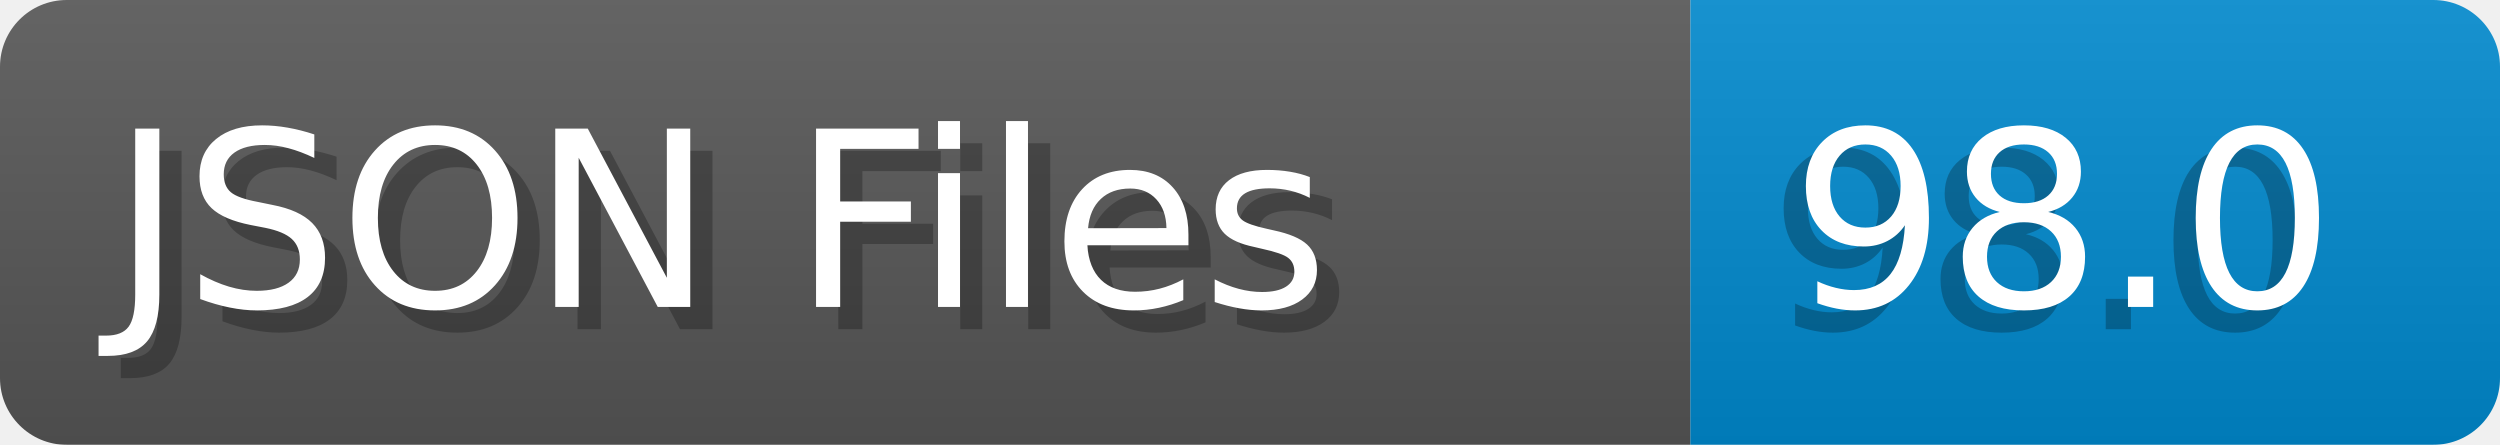
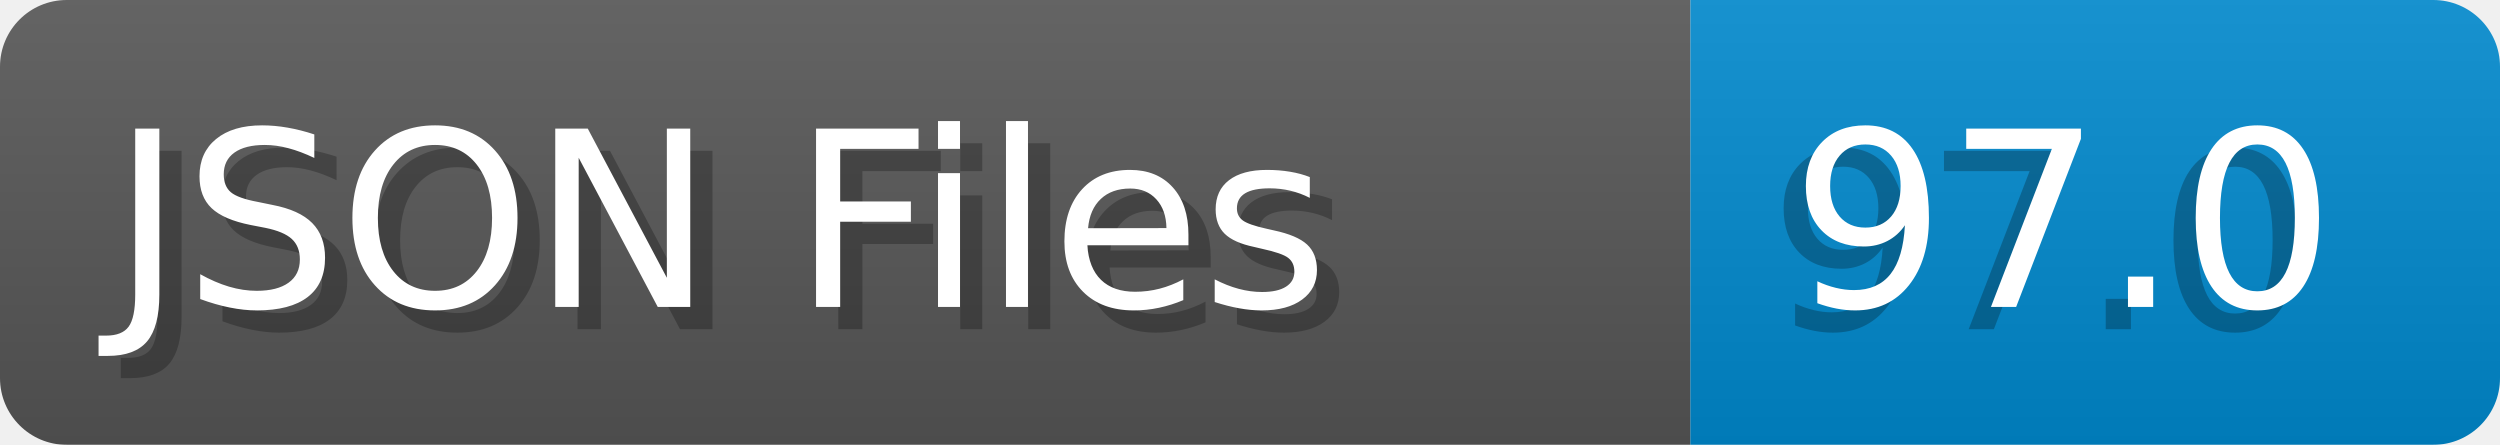
- <svg xmlns="http://www.w3.org/2000/svg" width="112.4" height="20" viewBox="0 0 1124.0 200" role="img" aria-label="JSON Files: 98.0">
+ <svg xmlns="http://www.w3.org/2000/svg" width="112.4" height="20" viewBox="0 0 1124.0 200" role="img" aria-label="JSON Files: 97.0">
  <linearGradient id="a" x2="0" y2="100%">
    <stop offset="0" stop-opacity=".1" stop-color="#EEE" />
    <stop offset="1" stop-opacity=".1" />
  </linearGradient>
  <mask id="m">
    <rect width="1124.0" height="200" rx="30" fill="#FFF" />
  </mask>
  <g mask="url(#m)">
    <rect width="760.0" height="200" fill="#555" />
    <rect width="364.0" height="200" fill="#08C" x="760.0" />
    <rect width="1124.0" height="200" fill="url(#a)" />
  </g>
  <g aria-hidden="true" fill="#fff" text-anchor="start" font-family="Verdana,DejaVu Sans,sans-serif" font-size="110">
    <text x="60" y="148" textLength="660.0" fill="#000" opacity="0.25">JSON Files</text>
    <text x="50" y="138" textLength="660.0">JSON Files</text>
-     <text x="795.0" y="148" textLength="264.0" fill="#000" opacity="0.25">98.0</text>
-     <text x="805.0" y="138" textLength="264.0">98.0</text>
+     <text x="795.0" y="148" textLength="264.0" fill="#000" opacity="0.25">97.0</text>
+     <text x="805.0" y="138" textLength="264.0">97.0</text>
  </g>
</svg>
